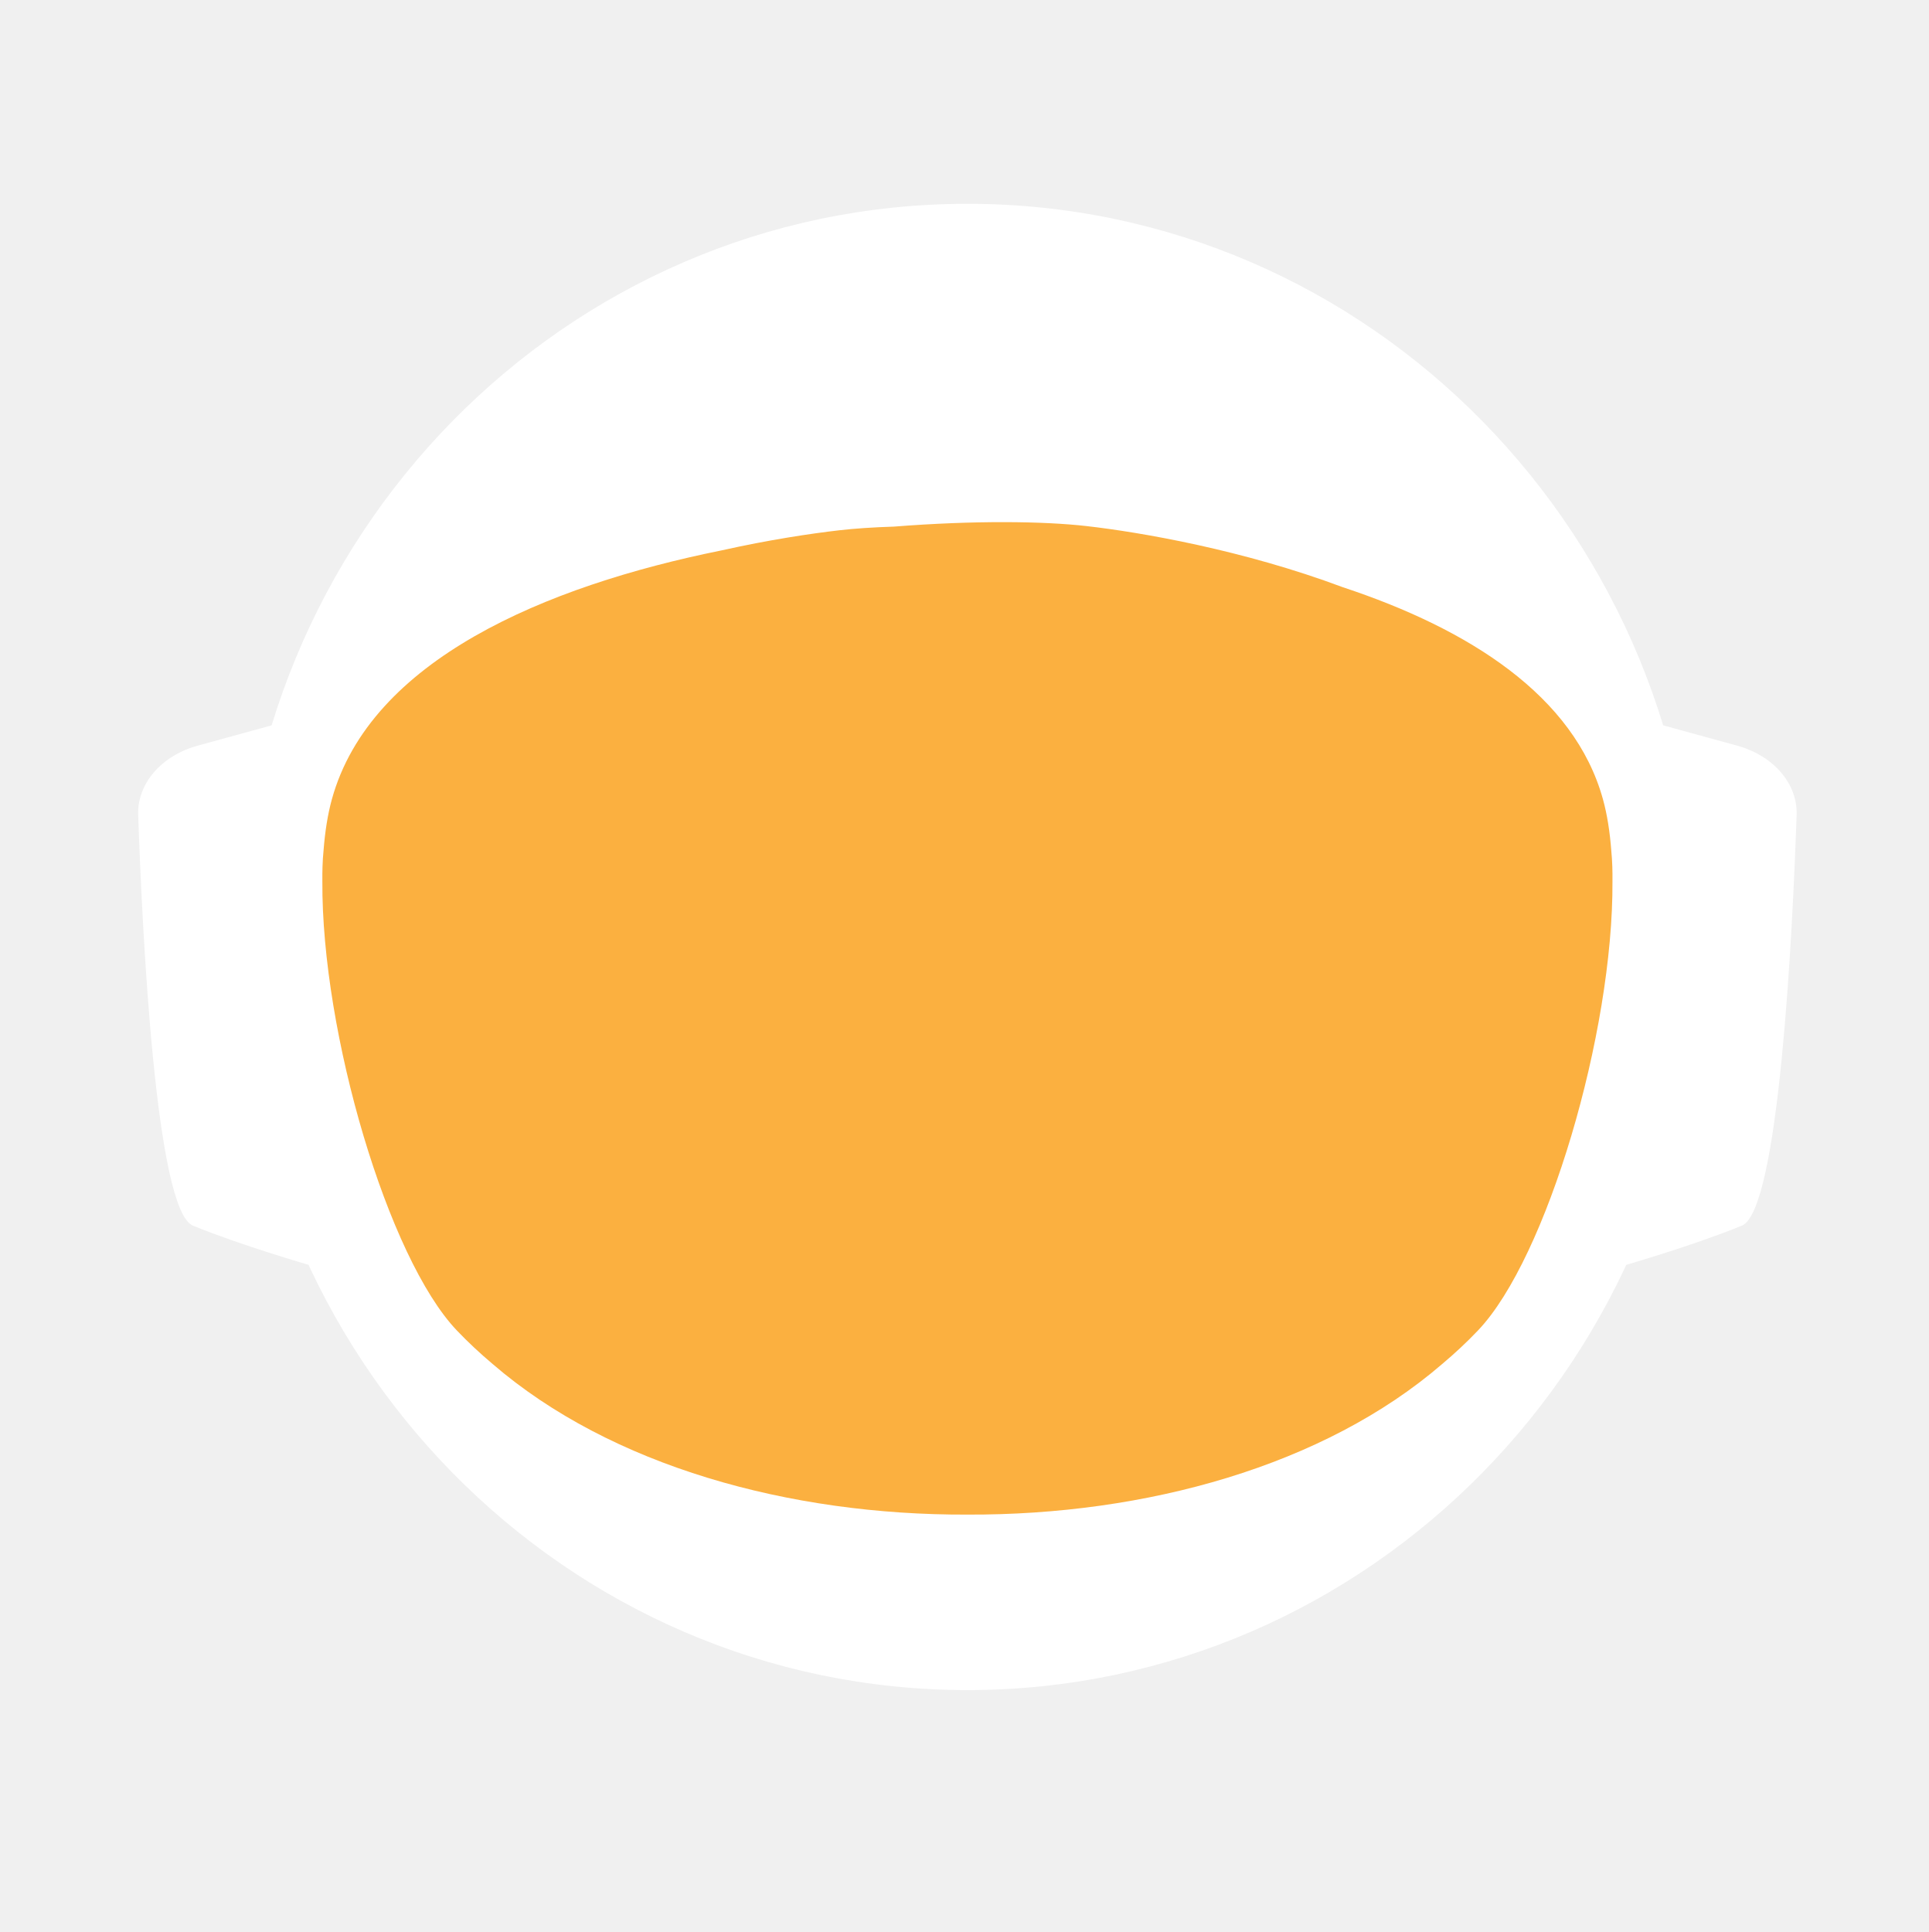
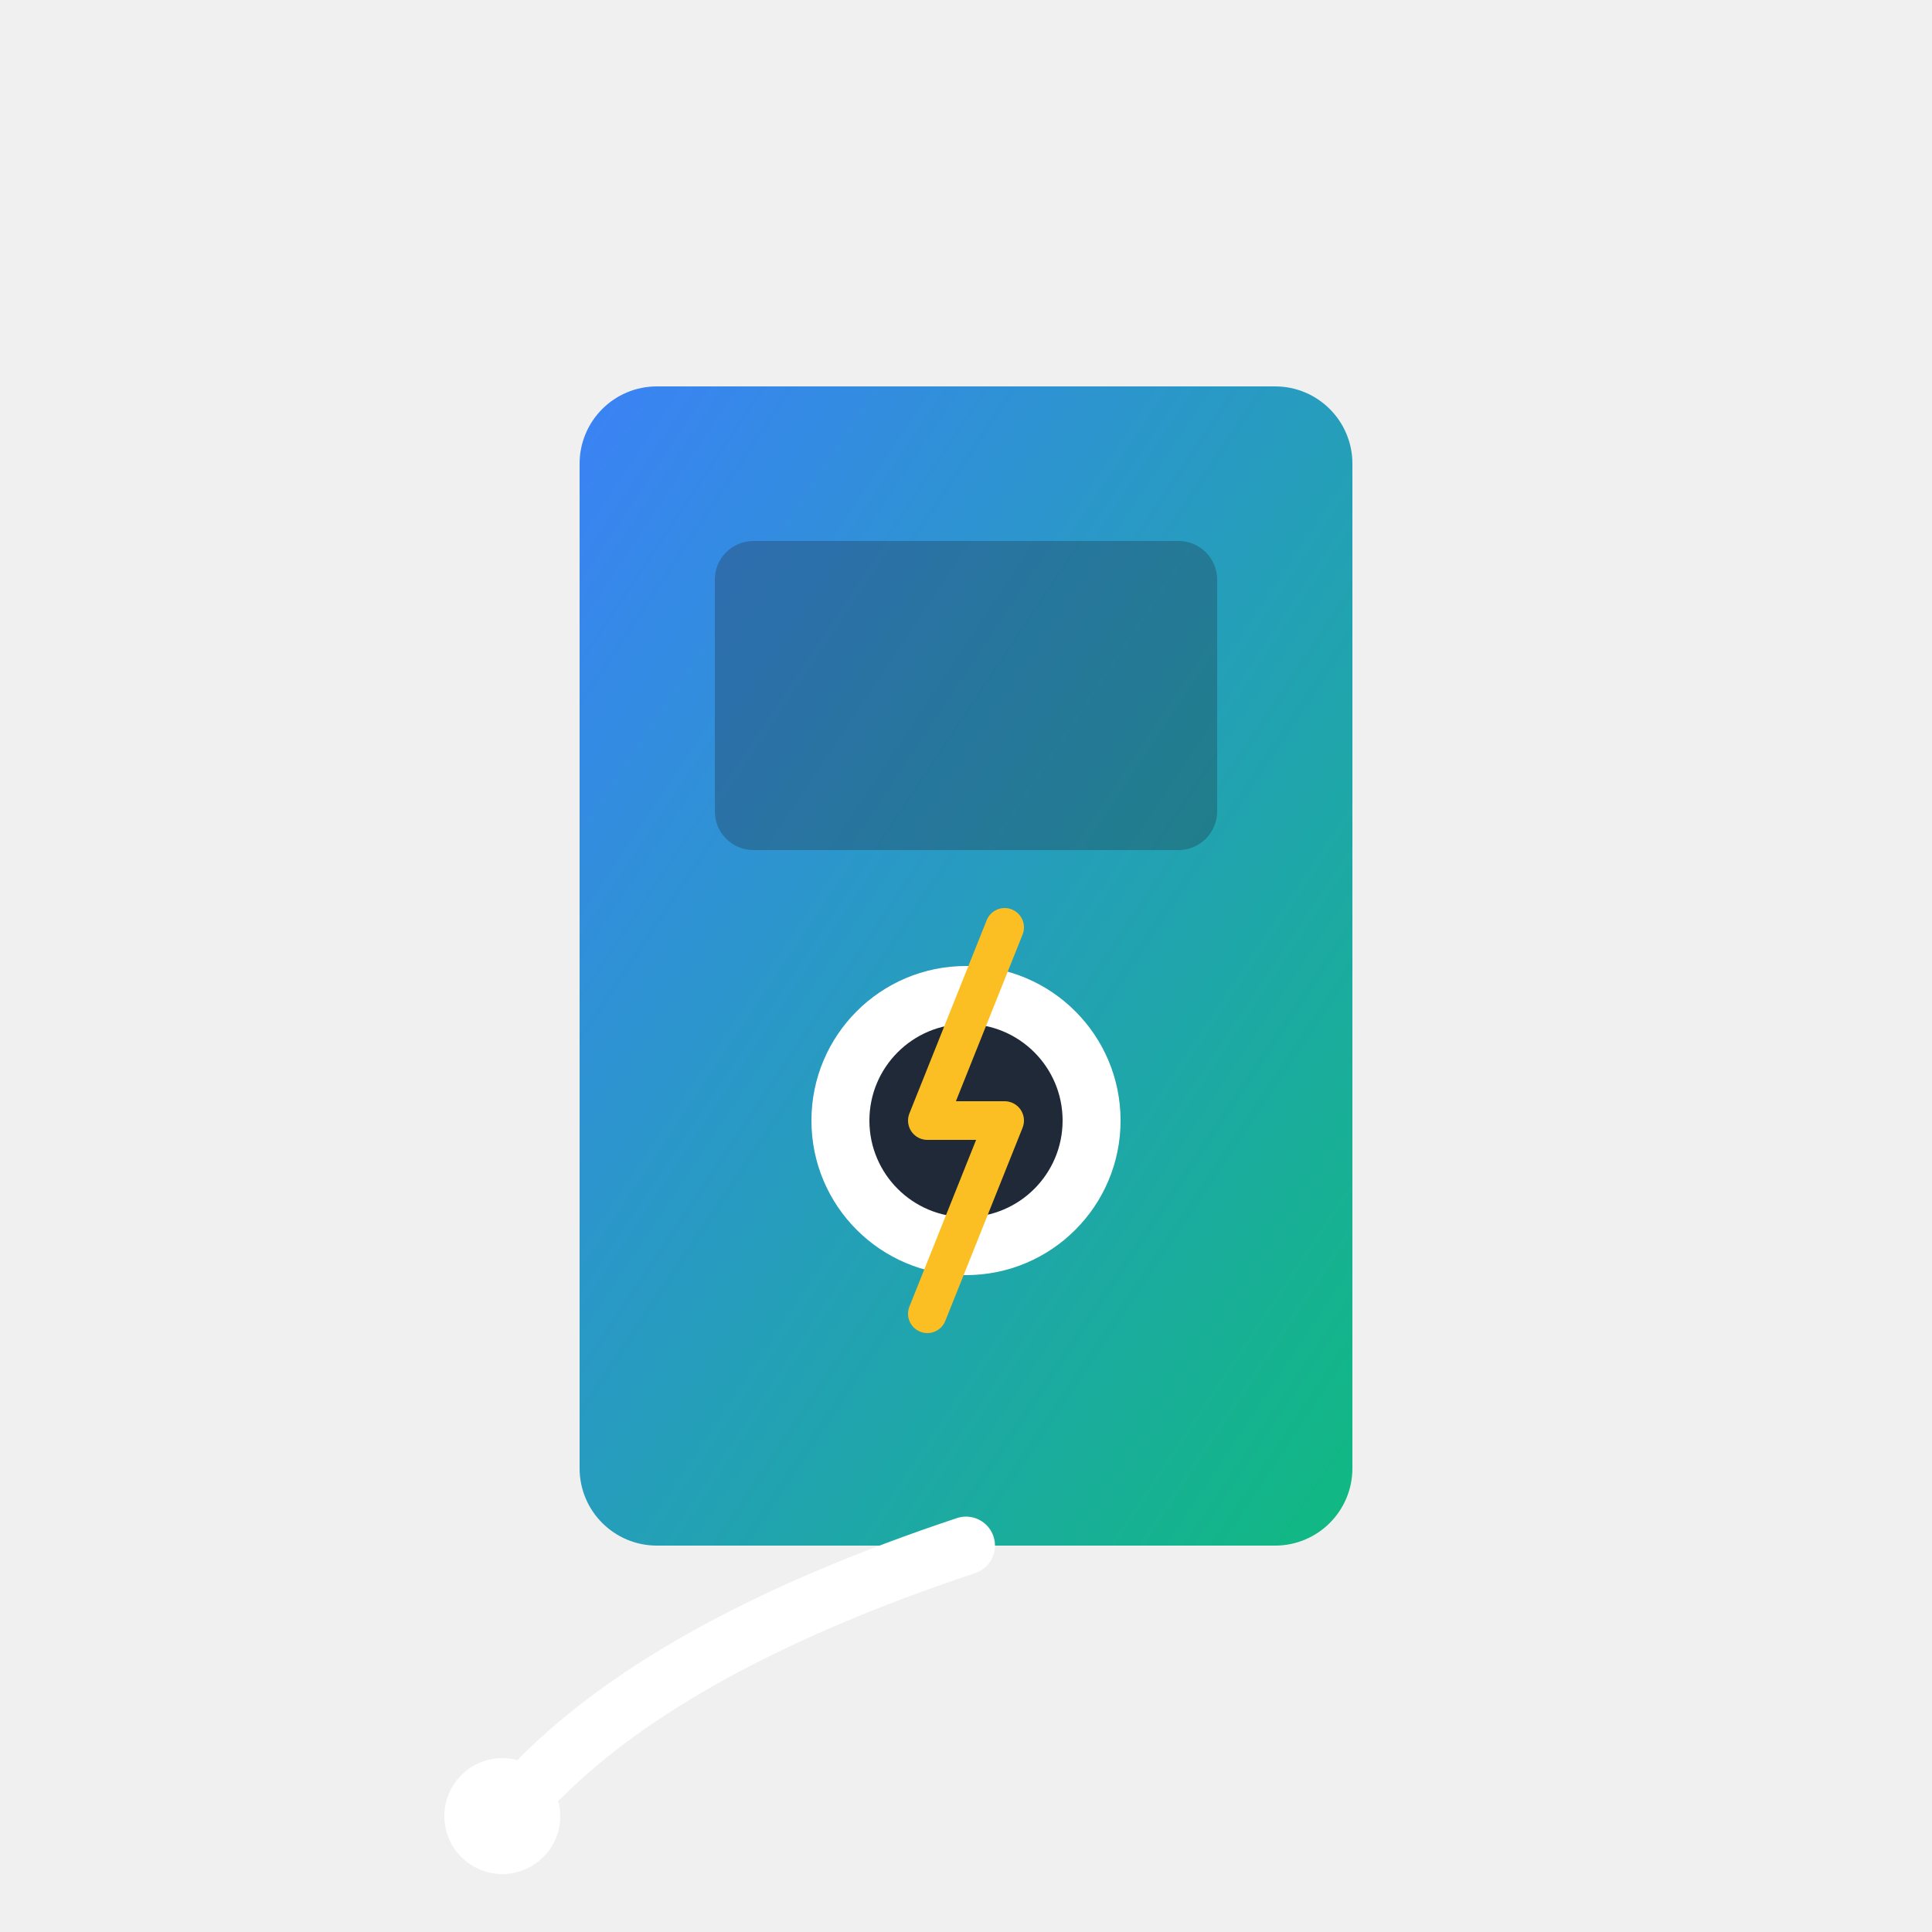
- <svg xmlns="http://www.w3.org/2000/svg" id="_Слой_2" data-name="Слой 2" viewBox="0 0 960.01 961.55">
+ <svg xmlns="http://www.w3.org/2000/svg" viewBox="0 0 100 100">
  <defs>
-     <style>
-             .cls-1, .cls-2 {
-             fill: #fff;
-             stroke-width: 0px;
-             }
- 
-             .cls-2 {
-             stroke-linecap: round;
-             stroke-width: 0px;
-             
-             }
- 
-             .cls-2, .cls-3 {
-             stroke: #fff;
-             stroke-width: 10px;
-             stroke-miterlimit: 10;
-             }
- 
-             .cls-4 {
-             fill: transparent;
-             stroke: #fff;
-             stroke-width: 0px;
-             }
- 
-             .cls-3 {
-             fill: #FBB040;
- 
-             stroke-width: 0px;
-             }
-         </style>
-     <linearGradient id="animated_gradient" x1="0%" y1="0%" x2="100%" y2="100%" gradientUnits="userSpaceOnUse">
-       <stop offset="100%" stop-color="#427fc1">
-         <animate attributeName="stop-color" values="#427fc1;#00bcd4;#8bc34a;#ffc107;#3f51b5;#9e9e9e;#427fc1" dur="10s" repeatCount="indefinite" />
-       </stop>
+     <linearGradient id="grad" x1="0%" y1="0%" x2="100%" y2="100%">
+       <stop offset="0%" style="stop-color:#3B82F6;stop-opacity:1" />
+       <stop offset="100%" style="stop-color:#10B981;stop-opacity:1" />
    </linearGradient>
  </defs>
-   <g id="_Слой_6" data-name="Слой 6">
-     <g>
-       <path class="cls-4" d="M960.01,480c0,9.16-.26,18.26-.77,27.29-.01.12-.02.25-.02.38-.04.67-.08,1.35-.13,2.03-.05.94-.11,1.88-.18,2.82-.05.88-.12,1.76-.18,2.64-.19,2.82-.42,5.62-.68,8.42-.29,3.3-.62,6.59-.99,9.87-.11,1.07-.23,2.14-.37,3.2-.34,2.96-.71,5.92-1.12,8.86-.39,2.88-.8,5.75-1.26,8.61-.12.78-.24,1.56-.37,2.34-.21,1.35-.44,2.69-.66,4.04-.45,2.69-.92,5.37-1.43,8.04-.44,2.38-.9,4.75-1.39,7.11-.01.08-.03.15-.04.23-.16.8-.33,1.6-.49,2.4-.17.8-.34,1.6-.51,2.39-.01.05-.02.1-.03.15-.63,2.94-1.27,5.87-1.96,8.79-.73,3.15-1.51,6.28-2.31,9.4-.28,1.12-.57,2.23-.86,3.34-.19.75-.39,1.51-.6,2.26-.2.75-.41,1.49-.61,2.24-.18.65-.36,1.31-.54,1.97-.18.65-.36,1.3-.55,1.96-.02.09-.05.18-.07.26-.44,1.58-.9,3.15-1.37,4.72,0,.01,0,.02,0,.03l-.66,2.22c-.22.74-.44,1.48-.67,2.22-.5,1.66-1.01,3.31-1.54,4.96-.24.75-.48,1.49-.72,2.24-.18.55-.35,1.09-.53,1.64-.48,1.46-.96,2.93-1.45,4.39-.49,1.46-.99,2.92-1.5,4.38-.51,1.45-1.02,2.91-1.54,4.35-.52,1.45-1.05,2.89-1.58,4.33-.53,1.45-1.07,2.88-1.61,4.31h-.01c-1.09,2.88-2.21,5.74-3.36,8.58-.58,1.42-1.16,2.83-1.74,4.24-.12.3-.25.58-.37.88-.36.87-.73,1.73-1.09,2.6-.11.25-.21.51-.32.76-.35.83-.71,1.65-1.07,2.47-.25.59-.5,1.17-.75,1.76-.61,1.4-1.23,2.79-1.86,4.18-.26.58-.53,1.17-.79,1.76-.49,1.11-1,2.22-1.52,3.32-.5,1.08-1.01,2.16-1.52,3.24-.05.1-.1.2-.14.3-1.27,2.7-2.57,5.38-3.89,8.04-.04.07-.07.14-.1.21-.12.24-.24.48-.36.72-.93,1.87-1.87,3.73-2.83,5.58-.26.51-.52,1.01-.78,1.52-.07.13-.14.26-.2.39-1.29,2.48-2.61,4.95-3.94,7.4-.05.09-.1.18-.14.27-.23.41-.46.83-.68,1.24-1.13,2.06-2.27,4.1-3.42,6.14-.12.22-.24.44-.37.65-.48.84-.96,1.68-1.45,2.51-.26.45-.52.9-.78,1.35-.38.66-.76,1.31-1.15,1.97-.38.65-.77,1.3-1.16,1.96-.77,1.3-1.55,2.6-2.34,3.89-.39.65-.78,1.3-1.18,1.94-.39.65-.79,1.29-1.2,1.94-.38.62-.77,1.23-1.16,1.85-.37.59-.73,1.19-1.11,1.78-.85,1.35-1.71,2.7-2.58,4.04-.02.03-.04.06-.06.09-.47.73-.94,1.46-1.43,2.18-.33.51-.66,1.02-1,1.53-.82,1.25-1.65,2.49-2.49,3.73-.5.75-1,1.49-1.51,2.22-.36.53-.72,1.06-1.08,1.58-.35.52-.71,1.04-1.08,1.56-1.35,1.97-2.73,3.92-4.12,5.86-7.16,10.01-14.7,19.73-22.61,29.14-2.33,2.8-4.71,5.57-7.12,8.31h0c-5.02,5.73-10.18,11.33-15.47,16.8-4.22,4.38-8.53,8.67-12.91,12.89-1.08,1.04-2.17,2.07-3.26,3.09-.8.76-1.61,1.52-2.42,2.27-2.1,1.97-4.23,3.91-6.37,5.81-1.01.92-2.04,1.83-3.07,2.74-2.05,1.81-4.12,3.6-6.21,5.38-1.04.89-2.09,1.77-3.14,2.65-2.1,1.76-4.21,3.5-6.34,5.23-1.07.86-2.14,1.71-3.21,2.57-39.01,31-82.97,56.06-130.48,73.81-.05.02-.1.04-.15.06-8.64,3.22-17.4,6.21-26.27,8.94-8.04,2.48-16.17,4.75-24.38,6.8-37.5,9.41-76.74,14.4-117.15,14.4s-79.63-4.99-117.12-14.4c-4.75-1.19-9.48-2.45-14.17-3.78-12.3-3.49-24.39-7.45-36.26-11.87-.11-.04-.22-.09-.33-.13-65.29-24.37-123.84-62.55-172.11-110.99-.83-.83-1.66-1.67-2.47-2.51-1.97-1.99-3.9-3.99-5.81-6.01-6.78-7.14-13.34-14.5-19.66-22.05-22.96-27.36-42.91-57.32-59.37-89.36-.1-.17-.19-.34-.27-.52-.69-1.36-1.38-2.72-2.06-4.08-2.3-4.6-4.53-9.25-6.69-13.94-2.15-4.69-4.24-9.42-6.25-14.19-1.31-3.12-2.59-6.26-3.84-9.41-.62-1.56-1.23-3.13-1.84-4.71-.12-.28-.23-.57-.33-.86-.55-1.43-1.09-2.87-1.62-4.31-.6-1.61-1.19-3.23-1.77-4.85-.03-.06-.05-.12-.07-.19-.56-1.58-1.12-3.17-1.67-4.75-.57-1.64-1.13-3.28-1.68-4.92h0c-1.1-3.31-2.16-6.62-3.2-9.95-2.04-6.61-3.95-13.29-5.72-20.02-.01-.04-.03-.09-.03-.13-2.64-10.06-4.96-20.24-6.95-30.55l-.06-.33c-.33-1.73-.66-3.47-.97-5.21-.32-1.75-.62-3.49-.92-5.24-.29-1.75-.58-3.5-.86-5.26-.27-1.75-.54-3.51-.8-5.27-.03-.18-.06-.35-.08-.53-.23-1.59-.45-3.18-.67-4.77-.19-1.42-.37-2.84-.55-4.27-.05-.35-.09-.69-.13-1.04-.66-5.32-1.23-10.67-1.72-16.05-.16-1.79-.31-3.58-.45-5.38-.07-.76-.12-1.52-.17-2.28-.18-2.44-.34-4.89-.49-7.34-.03-.51-.07-1.01-.09-1.51-.09-1.7-.17-3.41-.25-5.12-.24-5.44-.4-10.9-.46-16.39-.02-1.83-.03-3.66-.03-5.49,0-6.21.12-12.4.35-18.55.08-2.02.17-4.03.27-6.04,0-.07,0-.14.01-.21.1-2.01.22-4.02.34-6.02.26-4.08.57-8.14.93-12.19.9-10.09,2.1-20.08,3.61-29.98,3.95-25.85,9.96-51.03,17.85-75.35,1.83-5.61,3.75-11.17,5.76-16.68,1.35-3.68,2.74-7.33,4.17-10.96.71-1.82,1.44-3.63,2.18-5.44,2.95-7.22,6.08-14.35,9.36-21.39,4.11-8.8,8.48-17.46,13.1-25.96,1.88-3.46,3.79-6.89,5.76-10.29.84-1.47,1.7-2.93,2.56-4.39.11-.2.23-.41.35-.61.93-1.56,1.86-3.11,2.79-4.65.06-.11.12-.21.19-.31.83-1.36,1.66-2.71,2.5-4.06.29-.49.59-.97.91-1.45,2.91-4.66,5.91-9.26,8.98-13.81,0,0,.01-.02.02-.03,3.23-4.78,6.55-9.49,9.94-14.15,1.13-1.55,2.28-3.1,3.43-4.64,1.15-1.54,2.31-3.07,3.48-4.6C186.58,73.83,324.67.05,480,.05c128.41,0,245.04,50.41,331.18,132.53,4.17,3.98,8.26,8.02,12.29,12.15,1.34,1.37,2.67,2.75,4,4.14.06.05.1.1.14.14,1.27,1.34,2.54,2.69,3.8,4.05,1.31,1.4,2.61,2.82,3.9,4.24,1.29,1.41,2.57,2.83,3.83,4.26.17.18.33.36.49.55,1.01,1.14,2.02,2.29,3.02,3.44.55.63,1.1,1.28,1.65,1.92,2.04,2.38,4.06,4.77,6.05,7.19.03.02.05.05.08.08.99,1.21,1.99,2.43,2.98,3.66.27.33.55.67.81,1.01,1.15,1.42,2.28,2.85,3.41,4.28.8,1.02,1.6,2.05,2.4,3.08.09.11.17.22.25.33.62.79,1.23,1.59,1.84,2.39.74.98,1.48,1.96,2.22,2.95.65.86,1.29,1.72,1.93,2.59.12.15.23.31.35.47.65.89,1.3,1.78,1.95,2.67,1.6,2.19,3.17,4.4,4.72,6.62.49.7.98,1.4,1.47,2.1.13.19.26.38.39.56.97,1.4,1.93,2.8,2.88,4.21,1.21,1.78,2.4,3.57,3.57,5.37.94,1.42,1.87,2.85,2.79,4.29,1.04,1.62,2.07,3.25,3.09,4.88,2.04,3.27,4.05,6.57,6.01,9.9.98,1.66,1.95,3.33,2.92,5.01.96,1.66,1.91,3.34,2.85,5.02t.01.02c.89,1.6,1.78,3.21,2.66,4.82.15.26.29.53.42.79.73,1.34,1.45,2.68,2.16,4.03.16.28.31.56.45.84.88,1.67,1.75,3.34,2.61,5.02.86,1.67,1.7,3.36,2.54,5.05.25.5.49,1,.74,1.5.62,1.24,1.22,2.48,1.82,3.73.82,1.7,1.63,3.41,2.44,5.13.05.09.09.19.13.28.39.86.79,1.71,1.18,2.57.4.85.79,1.71,1.18,2.58.29.64.57,1.28.85,1.92.5,1.11.99,2.21,1.48,3.32.01.03.03.06.04.09.78,1.78,1.55,3.56,2.31,5.35.76,1.8,1.51,3.61,2.25,5.41.73,1.81,1.46,3.61,2.18,5.43h0c.71,1.82,1.42,3.64,2.11,5.46.63,1.66,1.25,3.32,1.86,4.98.23.62.46,1.24.68,1.86.37,1.01.74,2.02,1.09,3.04.21.58.41,1.15.61,1.73.2.56.39,1.12.59,1.68.16.48.33.95.49,1.43.22.63.43,1.25.64,1.88.53,1.56,1.05,3.13,1.56,4.7.24.72.47,1.43.7,2.15l.06.18c.36,1.13.72,2.27,1.08,3.41.14.43.27.86.4,1.29.2.66.41,1.31.61,1.97.08.28.17.55.25.83.21.69.42,1.38.62,2.07.04.13.08.27.12.4.19.64.38,1.28.57,1.93.17.57.34,1.14.5,1.72l.54,1.89c.25.89.5,1.78.75,2.68.26.91.51,1.82.76,2.74.03.14.07.27.11.4.36,1.31.71,2.63,1.04,3.95.19.67.36,1.34.53,2.02.78,3.03,1.52,6.09,2.24,9.15.15.64.31,1.28.46,1.92.04.17.07.33.11.49.17.73.34,1.46.5,2.19.07.33.15.67.22,1,.58,2.53,1.12,5.08,1.64,7.63.26,1.26.52,2.52.76,3.79.16.82.32,1.65.48,2.47.02.07.03.15.04.22.13.65.25,1.31.38,1.97.11.62.23,1.24.34,1.86.22,1.14.42,2.29.62,3.43.18.99.35,1.97.51,2.96.18,1.07.36,2.13.52,3.2.15.83.28,1.67.4,2.5.08.48.16.97.23,1.46.02.13.04.25.05.37.15.97.3,1.95.44,2.93.15.98.29,1.96.42,2.94.13.94.25,1.89.38,2.83.24,1.8.48,3.61.7,5.42.15,1.25.31,2.5.45,3.76.08.7.16,1.41.24,2.11.03.33.07.66.1,1,.15,1.27.28,2.54.4,3.81.05.53.1,1.06.15,1.59.09.9.18,1.81.26,2.72.02.19.03.39.05.59.16,1.72.3,3.45.43,5.17.02.22.04.44.05.66,0,.11.02.21.02.31.11,1.48.22,2.96.32,4.45,0,.13.02.27.03.4.01.22.03.45.04.67.1,1.55.2,3.1.28,4.65,0,.1.01.2.02.3.05.81.08,1.63.12,2.44.04.77.08,1.53.12,2.3.13,2.76.22,5.52.3,8.29.02.53.04,1.07.04,1.61.02.94.04,1.87.06,2.81.02.93.04,1.87.05,2.81v.25c0,1.03.03,2.05.03,3.08.02,1.03.02,2.06.02,3.09Z" />
-       <g>
-         <path id="_ухо" data-name="ухо" class="cls-4" d="M194.68,355.85l-39.26,10.79c-15.37,4.22-25.55,16.06-25.09,29.21,1.71,49.79,7.38,166.77,23.08,173.21,19.97,8.19,48.94,16.58,48.94,16.58l-7.66-229.78Z" />
-         <path id="_ухо-2" data-name="ухо" class="cls-4" d="M765.33,355.85l39.26,10.79c15.37,4.22,25.55,16.06,25.09,29.21-1.71,49.79-7.38,166.77-23.08,173.21-19.97,8.19-48.94,16.58-48.94,16.58l7.66-229.78Z" />
-       </g>
-       <path class="cls-4" d="M838.95,789.8c-2.27,2.8-4.59,5.57-6.94,8.31h0c-3.49,4.08-7.04,8.09-10.67,12.04-1.93,2.12-3.89,4.23-5.87,6.31-46.79,49.23-103.8,88.2-167.52,113.3l-.15.06c-.73.29-1.47.57-2.2.86-.06.02-.13.04-.2.07-14.7,5.69-29.76,10.64-45.13,14.81-38.38,10.44-78.69,15.99-120.27,15.99s-81.9-5.55-120.28-15.99c-15.32-4.16-30.32-9.1-44.97-14.76-.13-.05-.24-.1-.36-.14-.65-.24-1.3-.49-1.94-.75-.01-.01-.03-.01-.04-.01-.1-.04-.19-.08-.29-.12-61.77-24.33-117.26-61.69-163.22-108.81-.19-.19-.39-.39-.58-.59-2.32-2.38-4.6-4.79-6.87-7.22-.4-.43-.81-.87-1.21-1.3-6.61-7.14-13.01-14.5-19.18-22.05,0-.3.01-.61.03-.92,2.72-51.31,98.65-95.57,148.26-115.08h.01c17.38-6.85,29.08-10.65,29.08-10.65h363.13s11.7,3.8,29.08,10.65h.01c49.61,19.51,145.54,63.77,148.26,115.08.02.31.03.61.03.91Z" />
-       <ellipse id="_голова" data-name="голова" class="cls-4" cx="480.01" cy="451.53" rx="303.07" ry="309.17" />
-       <ellipse id="_контур_голова" data-name="контур голова" class="cls-4" cx="480.01" cy="451.53" rx="303.07" ry="309.17" />
-       <path class="cls-4" d="M960,478.46v1.54c0,1.73-.01,3.45-.03,5.18-.02,2.42-.07,4.84-.14,7.25-.01.94-.04,1.87-.07,2.81-.01.44-.03.88-.05,1.32-.03,1.23-.08,2.45-.14,3.67-.01.4-.02.8-.05,1.19-.05,1.28-.11,2.55-.18,3.83-.03.68-.07,1.36-.1,2.04-.01.12-.02.25-.02.38-.04.67-.08,1.35-.13,2.03-.05.94-.11,1.88-.18,2.82-.05.88-.12,1.76-.18,2.64-.03.47-.07.94-.11,1.41-.09,1.24-.19,2.48-.29,3.72-.05.63-.1,1.26-.16,1.89-.04.47-.08.94-.12,1.4-.04.47-.09.94-.14,1.4-.05.6-.1,1.2-.17,1.8-.11,1.18-.22,2.35-.35,3.52-.05.5-.1.99-.16,1.49-.06.55-.11,1.11-.17,1.66-.07.56-.13,1.11-.2,1.66-.05.51-.11,1.02-.17,1.54-.12,1.05-.25,2.09-.39,3.14-.11.95-.23,1.91-.35,2.86-.12.95-.25,1.91-.38,2.86s-.26,1.9-.4,2.85c-.14.95-.28,1.9-.42,2.85-.14.97-.29,1.94-.44,2.91-.12.78-.24,1.56-.37,2.34-.21,1.35-.44,2.69-.66,4.04-.45,2.68-.93,5.36-1.43,8.04-.25,1.33-.51,2.67-.77,4-.21,1.12-.44,2.23-.66,3.34-.16.8-.33,1.6-.49,2.4-.17.8-.34,1.6-.51,2.39-.29,1.38-.59,2.77-.9,4.15-.23,1.03-.47,2.07-.71,3.1-.12.56-.25,1.13-.38,1.69-.14.56-.27,1.13-.41,1.69-.29,1.23-.58,2.47-.89,3.69,0,.02-.01.05-.02.07-.05.24-.11.48-.17.71-.26,1.07-.53,2.14-.81,3.21-.03.12-.06.25-.1.37-.24,1.01-.5,2-.77,3-.19.75-.39,1.51-.6,2.26-.2.75-.41,1.49-.61,2.24-.18.65-.36,1.31-.54,1.97-.18.65-.36,1.3-.55,1.96-.15.57-.32,1.15-.49,1.72-.31,1.1-.63,2.2-.96,3.3l-.66,2.22c-.22.74-.44,1.48-.67,2.22-.38,1.27-.77,2.54-1.18,3.8-.52,1.68-1.06,3.36-1.61,5.04-.48,1.46-.96,2.93-1.45,4.39-.49,1.46-.99,2.91-1.5,4.37h0c-.51,1.46-1.02,2.92-1.54,4.36-.52,1.45-1.05,2.89-1.58,4.33-.53,1.45-1.07,2.88-1.61,4.31h-.01c-1.1,2.88-2.22,5.73-3.36,8.57h0c-.58,1.43-1.16,2.84-1.74,4.25-.59,1.42-1.18,2.83-1.78,4.23-.6,1.41-1.21,2.82-1.82,4.22h0c-.61,1.41-1.23,2.8-1.86,4.19-.26.58-.53,1.17-.79,1.76-.27.59-.54,1.18-.81,1.76-.23.52-.47,1.04-.71,1.56-.5,1.08-1.01,2.16-1.52,3.24-.19.41-.39.82-.59,1.23-.49,1.04-.99,2.07-1.49,3.1-.53,1.11-1.07,2.21-1.61,3.31-.11.24-.22.47-.35.7-.03.07-.06.14-.1.21-.62,1.26-1.25,2.51-1.89,3.76-.69,1.36-1.38,2.71-2.08,4.06-1.41,2.7-2.84,5.39-4.29,8.06-.73,1.33-1.46,2.66-2.2,3.99-1.47,2.65-2.98,5.29-4.5,7.91-.38.66-.76,1.31-1.15,1.97-.38.65-.77,1.3-1.16,1.96-.77,1.3-1.55,2.6-2.34,3.89-.39.65-.78,1.3-1.18,1.94-.39.65-.79,1.29-1.2,1.94-.6.97-1.21,1.94-1.82,2.9-.15.25-.29.49-.45.73-.15.25-.31.49-.47.73-.33.51-.65,1.02-.98,1.53-.32.52-.65,1.02-.98,1.53-.05.08-.1.17-.15.25-.02.03-.04.06-.06.09-.07.11-.15.22-.23.33-.4.62-.8,1.23-1.2,1.85-.33.51-.66,1.02-1,1.53-.82,1.25-1.65,2.49-2.49,3.73-.5.75-1,1.49-1.51,2.22-.36.53-.72,1.06-1.08,1.58-.35.52-.71,1.04-1.08,1.56-.67.99-1.36,1.97-2.05,2.95-.69.98-1.38,1.96-2.08,2.94-7.15,10.01-14.69,19.73-22.61,29.14-2.33,2.8-4.7,5.57-7.11,8.31h0c-5.02,5.72-10.17,11.32-15.45,16.79-1.98,2.05-3.97,4.07-5.98,6.08-2.29,2.29-4.61,4.56-6.95,6.79-1.08,1.04-2.17,2.07-3.26,3.09-.8.76-1.61,1.52-2.42,2.27-2.1,1.97-4.23,3.91-6.37,5.81-1.01.92-2.04,1.83-3.07,2.74-2.05,1.82-4.12,3.62-6.21,5.38-1.04.89-2.09,1.77-3.14,2.65-2.1,1.78-4.21,3.52-6.34,5.23-1.07.86-2.14,1.71-3.21,2.57-2.44,1.94-4.9,3.86-7.37,5.74-37.8,28.9-80.01,52.28-125.46,68.99-.06.02-.13.04-.2.07-7.86,2.88-15.82,5.57-23.87,8.05-7.99,2.46-16.07,4.72-24.23,6.76-37.54,9.43-76.83,14.44-117.3,14.44s-79.74-5.01-117.28-14.44c-4.7-1.17-9.37-2.42-14.01-3.74-11.63-3.3-23.07-7.02-34.32-11.16-63.91-23.48-121.44-60.18-169.28-106.79-1.72-1.67-3.42-3.35-5.11-5.05-.83-.84-1.66-1.68-2.48-2.52-1.96-1.98-3.88-3.99-5.8-6-6.77-7.14-13.33-14.5-19.66-22.05-4.28-5.1-8.45-10.3-12.51-15.59-1.36-1.76-2.7-3.53-4.03-5.31-.08-.1-.15-.2-.22-.3-.1-.14-.21-.28-.31-.42-.62-.83-1.25-1.65-1.86-2.48-.4-.55-.8-1.1-1.2-1.65-.14-.2-.29-.4-.43-.6-.04-.06-.09-.12-.13-.17-.12-.16-.24-.33-.35-.49-2.49-3.43-4.93-6.89-7.32-10.38,0,0,0-.01,0-.01-1.66-2.43-3.31-4.87-4.92-7.33-.43-.63-.84-1.26-1.23-1.89-5.28-8.07-10.3-16.3-15.07-24.69-.05-.09-.1-.19-.15-.28-.79-1.4-1.58-2.79-2.36-4.2-.11-.19-.21-.39-.31-.58-.16-.29-.32-.57-.47-.85-.12-.22-.24-.44-.36-.66-.23-.41-.45-.81-.67-1.21-.22-.4-.44-.8-.66-1.21-.47-.87-.93-1.74-1.4-2.62-.13-.25-.27-.51-.41-.76-.2-.38-.4-.76-.61-1.15-.78-1.47-1.55-2.95-2.31-4.43-.02-.04-.05-.08-.06-.13-.1-.17-.19-.34-.27-.52-.69-1.36-1.38-2.72-2.06-4.08-1.15-2.3-2.28-4.61-3.4-6.94-1.12-2.32-2.22-4.66-3.29-7-.54-1.17-1.08-2.34-1.6-3.52-.43-.96-.85-1.91-1.28-2.86-.39-.87-.77-1.74-1.15-2.62-.11-.24-.21-.47-.31-.71-.64-1.49-1.28-2.98-1.91-4.48-1.32-3.12-2.6-6.26-3.84-9.41-.08-.19-.15-.38-.23-.58-.54-1.37-1.08-2.75-1.61-4.13-.12-.28-.23-.57-.33-.86-.55-1.43-1.09-2.87-1.62-4.31-.6-1.61-1.19-3.23-1.77-4.85-.03-.06-.05-.12-.07-.19-.56-1.58-1.12-3.17-1.67-4.75-.57-1.64-1.13-3.28-1.68-4.92h0c-.55-1.66-1.09-3.31-1.63-4.97-.53-1.66-1.05-3.32-1.57-4.98-.51-1.66-1.02-3.33-1.52-5-.5-1.68-.99-3.35-1.47-5.03-.47-1.65-.92-3.3-1.38-4.95,0-.01-.01-.02-.01-.03-.02-.05-.03-.1-.05-.16-.44-1.61-.87-3.23-1.29-4.85-.01-.04-.03-.09-.03-.13-.01-.02-.02-.03-.02-.05-.66-2.5-1.3-5-1.9-7.52-.21-.83-.41-1.66-.61-2.49-.02-.07-.04-.14-.06-.22-.38-1.63-.76-3.26-1.13-4.9-.02-.05-.03-.11-.04-.16-.28-1.22-.55-2.45-.81-3.67-.12-.5-.22-.99-.33-1.49-.09-.42-.18-.84-.27-1.26-.05-.24-.1-.49-.15-.73-.05-.23-.1-.46-.14-.69-.1-.48-.21-.96-.3-1.44-.08-.36-.16-.71-.23-1.06l-.18-.9c-.27-1.32-.53-2.64-.78-3.97l-.06-.33c-.29-1.45-.56-2.9-.82-4.35-.05-.29-.11-.57-.15-.86-.1-.52-.2-1.05-.29-1.57-.06-.35-.13-.7-.18-1.05-.08-.42-.15-.83-.22-1.24-.08-.46-.16-.92-.23-1.38-.13-.75-.26-1.51-.38-2.26-.05-.25-.09-.5-.12-.75l-.36-2.25c-.07-.42-.14-.83-.2-1.25-.14-.91-.28-1.83-.42-2.74-.06-.42-.13-.85-.18-1.28-.03-.18-.06-.35-.08-.53-.23-1.59-.45-3.18-.67-4.77-.19-1.42-.37-2.84-.55-4.27-.05-.35-.09-.69-.13-1.04-.16-1.33-.32-2.66-.48-4-.07-.5-.13-1-.18-1.5-.19-1.73-.38-3.45-.55-5.18-.04-.42-.09-.84-.12-1.26-.02-.11-.03-.22-.03-.34-.11-1.02-.21-2.04-.3-3.06-.02-.24-.04-.47-.06-.71-.09-.96-.18-1.94-.25-2.91-.05-.5-.09-.99-.13-1.49-.03-.33-.05-.65-.07-.98-.07-.76-.12-1.52-.17-2.28-.09-1.22-.18-2.44-.26-3.67-.01-.16-.02-.32-.03-.48h0c-.07-1.07-.14-2.13-.2-3.19-.03-.51-.07-1.01-.09-1.51-.03-.5-.06-1-.08-1.51-.07-1.2-.13-2.4-.17-3.61-.01-.21-.02-.43-.03-.64-.07-1.39-.12-2.78-.17-4.17-.02-.38-.03-.77-.04-1.16-.02-.72-.05-1.44-.06-2.17,0-.17,0-.34,0-.51,0-.05,0-.11-.01-.16-.03-.94-.05-1.87-.07-2.81,0-.22-.01-.44-.01-.66-.01-.33-.01-.66-.02-.99-.03-1.04-.04-2.08-.04-3.12-.01-.17-.01-.34-.01-.51-.02-1.66-.03-3.32-.03-4.98,0-1.55.01-3.1.03-4.65,0-.51,0-1.01.01-1.52v-.25c.03-1.88.06-3.75.11-5.62.01-.6.03-1.2.05-1.79.03-1.26.07-2.51.12-3.76.01-.32.02-.64.04-.96.02-.61.04-1.22.07-1.83.04-1.04.09-2.08.14-3.11.02-.37.03-.73.06-1.1,0-.07,0-.14.01-.21.02-.63.05-1.26.09-1.88.02-.38.04-.76.07-1.13.02-.41.04-.82.07-1.23.03-.6.07-1.19.11-1.78.03-.5.06-.99.09-1.48.08-1.17.16-2.33.25-3.49.04-.56.08-1.11.12-1.67.11-1.36.22-2.73.34-4.09.04-.49.08-.98.13-1.46.02-.29.04-.58.07-.87.08-.91.17-1.82.26-2.72.01-.06.01-.13.02-.19.1-1,.2-1.99.3-2.99.02-.2.04-.39.06-.59.02-.18.04-.35.06-.53.11-1.14.23-2.27.37-3.42.02-.26.05-.53.08-.79.11-.92.22-1.83.33-2.74.02-.16.04-.32.06-.47.26-2.17.54-4.34.83-6.5.05-.37.1-.74.15-1.12.06-.39.1-.79.16-1.18.1-.72.2-1.43.31-2.15.18-1.24.36-2.48.55-3.72.01-.12.03-.24.05-.37.14-.95.3-1.9.45-2.84.11-.71.23-1.42.34-2.12.04-.24.08-.48.12-.72.13-.77.26-1.55.4-2.33.04-.25.09-.49.13-.74.05-.32.11-.63.16-.95.11-.63.22-1.27.33-1.9.34-1.93.7-3.86,1.07-5.78.01-.07.02-.15.04-.22.32-1.65.64-3.3.98-4.94.08-.44.17-.88.26-1.32.37-1.79.75-3.57,1.14-5.35.39-1.83.8-3.65,1.22-5.47.04-.16.07-.32.11-.49.21-.91.42-1.81.65-2.71.22-.98.46-1.96.7-2.94.14-.59.29-1.18.44-1.76.29-1.22.6-2.44.91-3.66.03-.11.06-.23.09-.34.98-3.84,2.02-7.65,3.1-11.45.26-.93.53-1.85.8-2.77.04-.14.08-.28.12-.41.23-.79.46-1.58.69-2.36.04-.13.08-.27.12-.4.16-.55.33-1.1.5-1.65.05-.15.1-.31.14-.47.28-.91.56-1.83.84-2.75.11-.36.22-.73.34-1.09.53-1.69,1.06-3.37,1.61-5.05.6-1.87,1.22-3.73,1.85-5.59.28-.82.56-1.64.85-2.45.06-.21.13-.41.2-.61.22-.65.45-1.29.67-1.93.09-.28.19-.55.29-.83.62-1.76,1.26-3.52,1.9-5.27.67-1.84,1.35-3.67,2.05-5.5h0c.69-1.83,1.4-3.65,2.12-5.46.71-1.82,1.44-3.63,2.18-5.44.73-1.8,1.48-3.6,2.24-5.4h0c.76-1.8,1.53-3.58,2.31-5.36.78-1.78,1.57-3.56,2.37-5.33.8-1.77,1.61-3.54,2.44-5.3.51-1.1,1.03-2.2,1.55-3.29.53-1.1,1.05-2.19,1.58-3.28.53-1.09,1.06-2.18,1.6-3.27.1-.22.21-.43.32-.65.43-.87.86-1.73,1.31-2.6,1.07-2.16,2.18-4.31,3.31-6.44,0-.02,0-.03.01-.04.17-.33.35-.66.52-.99.12-.23.24-.46.37-.69.83-1.58,1.68-3.15,2.53-4.71,1.88-3.46,3.79-6.89,5.76-10.29.84-1.47,1.7-2.93,2.56-4.39.11-.2.23-.41.35-.61.93-1.56,1.86-3.11,2.79-4.65.06-.11.12-.21.19-.31.83-1.36,1.66-2.71,2.5-4.06.29-.49.59-.97.91-1.45,2.17-3.49,4.41-6.96,6.69-10.39.76-1.14,1.52-2.28,2.29-3.42,0,0,.01-.02.02-.03.81-1.2,1.62-2.4,2.45-3.59.26-.38.52-.77.79-1.15.54-.77,1.08-1.54,1.62-2.31.03-.04.06-.09.1-.14,1.64-2.33,3.29-4.66,4.98-6.96,1.13-1.55,2.28-3.1,3.43-4.64,1.15-1.54,2.31-3.07,3.48-4.6,9.59-12.52,19.79-24.55,30.55-36.05,2.3-2.46,4.63-4.9,6.99-7.31h0C223.55,55.49,345.29,0,480,0c122.4,0,234.09,45.81,318.87,121.24,4.17,3.71,8.27,7.49,12.31,11.34,2.09,1.98,4.15,3.98,6.2,6.02,1.02,1,2.04,2.02,3.06,3.05,1.01,1.02,2.02,2.05,3.03,3.08,1.34,1.37,2.67,2.75,4,4.14.06.05.1.1.14.14,1.27,1.34,2.54,2.69,3.8,4.05,1.31,1.4,2.61,2.82,3.9,4.24,1.29,1.41,2.57,2.83,3.83,4.26.17.18.33.36.49.55,1.01,1.14,2.02,2.29,3.02,3.44.55.63,1.1,1.28,1.65,1.92,2.05,2.37,4.06,4.77,6.05,7.19.03.02.05.05.08.08.99,1.21,1.99,2.43,2.98,3.66.27.33.55.67.81,1.01,1.15,1.42,2.28,2.85,3.41,4.28.8,1.02,1.6,2.05,2.4,3.08.09.11.17.22.25.33.62.79,1.23,1.59,1.84,2.39.74.98,1.48,1.96,2.22,2.95.65.86,1.29,1.72,1.93,2.59.12.15.23.31.35.47.65.89,1.3,1.78,1.95,2.67,1.6,2.19,3.17,4.4,4.72,6.62.49.7.98,1.4,1.47,2.1,1.1,1.58,2.19,3.17,3.27,4.77,1.21,1.78,2.4,3.57,3.57,5.37.94,1.42,1.87,2.85,2.79,4.29,1.04,1.62,2.07,3.25,3.09,4.88,2.04,3.27,4.05,6.57,6.01,9.9.98,1.66,1.95,3.33,2.92,5.01.96,1.66,1.91,3.34,2.85,5.02t.01.02c.89,1.6,1.78,3.21,2.66,4.82.15.26.29.53.42.79.73,1.34,1.45,2.68,2.16,4.03.16.28.31.56.45.84.88,1.67,1.75,3.34,2.61,5.02.86,1.67,1.7,3.36,2.54,5.05.25.5.49,1,.74,1.5.62,1.24,1.22,2.48,1.82,3.73.82,1.7,1.63,3.41,2.44,5.13.05.09.09.19.13.28.39.86.79,1.71,1.18,2.57.4.85.79,1.71,1.18,2.58.8,1.77,1.59,3.55,2.37,5.33.78,1.78,1.55,3.56,2.31,5.35h0c.76,1.81,1.51,3.61,2.25,5.41.73,1.81,1.46,3.61,2.18,5.43h0c.71,1.82,1.42,3.64,2.11,5.46.63,1.66,1.25,3.32,1.86,4.98.23.62.46,1.24.68,1.86.16.44.31.87.46,1.31.11.29.21.58.32.86.11.29.21.58.31.87.21.58.41,1.15.61,1.73.2.56.39,1.12.59,1.68.16.48.33.95.49,1.43.22.63.43,1.25.64,1.88.53,1.56,1.05,3.13,1.56,4.7.24.72.47,1.43.7,2.15l.06.18c.36,1.13.72,2.27,1.08,3.41.14.43.27.86.4,1.29.2.66.41,1.31.61,1.97.08.28.17.55.25.83.21.69.42,1.38.62,2.07.04.13.08.27.12.4.19.64.38,1.28.57,1.93.17.57.34,1.14.5,1.72l.54,1.89c.25.89.5,1.78.75,2.68.26.91.51,1.82.76,2.74.03.14.07.27.11.4.36,1.31.71,2.63,1.04,3.95.15.56.3,1.12.44,1.68.03.11.06.23.09.34.46,1.8.91,3.61,1.35,5.42.46,1.88.91,3.76,1.35,5.65.04.17.07.33.11.49.17.73.34,1.46.5,2.19.07.33.15.67.22,1,.17.76.34,1.52.5,2.28.39,1.78.77,3.56,1.14,5.35.09.44.18.88.26,1.32.17.82.34,1.64.5,2.47.16.82.32,1.65.48,2.47.02.07.03.15.04.22.13.65.25,1.31.38,1.97.11.62.23,1.24.34,1.86.12.65.24,1.3.35,1.95.09.49.18.99.27,1.48.18.99.35,1.97.51,2.96.08.49.16.99.24,1.48.1.57.19,1.14.28,1.72.15.83.28,1.67.4,2.5.08.48.16.97.23,1.46.02.13.04.25.05.37.15.97.3,1.95.44,2.93.15.98.29,1.96.42,2.94.15,1.1.3,2.19.44,3.29.19,1.4.37,2.8.54,4.21.2,1.5.38,3,.55,4.51.08.7.16,1.41.24,2.11.03.33.07.66.1,1,.08.74.16,1.48.23,2.22.06.53.11,1.06.17,1.59.05.53.1,1.06.15,1.59.09.9.18,1.81.26,2.72.07.77.14,1.55.2,2.33.1,1.14.19,2.29.29,3.43.01.22.03.44.05.66.04.56.08,1.11.12,1.67.07.92.14,1.83.2,2.76.02.24.03.49.05.73.02.34.04.68.06,1.03.05.74.1,1.48.14,2.23.05.78.1,1.57.14,2.36.06,1.06.11,2.13.16,3.19.03.51.06,1.03.08,1.55s.04,1.04.06,1.56c.04.93.08,1.86.11,2.79.05,1.25.09,2.5.12,3.76.02.59.04,1.19.05,1.79.02.94.04,1.87.06,2.81.02.93.04,1.87.05,2.81v.25c0,1.03.03,2.05.03,3.08.01.52.01,1.03.01,1.55Z" />
-       <g>
-         <path class="cls-4" d="M426.04,275.78c67.33-7.7,292.37,6.33,321.97,113.43,15.84,57.33-17.86,187.45-52.66,223.99-98.03,102.94-337.53,105.39-433.4-3.42-29.47-33.44-55.48-138.99-53.91-192.05,3.11-105.06,164.35-135.83,218-141.96Z" />
-         <path class="cls-4" d="M530.27,274.02c-67.33-7.7-288.67,8.09-318.27,115.2-15.84,57.33,17.86,187.45,52.66,223.99,98.03,102.94,337.53,105.39,433.4-3.42,29.47-33.44,55.48-138.99,53.91-192.05-3.11-105.06-168.06-137.59-221.71-143.73Z" />
-       </g>
-     </g>
-     <g>
-       <path id="_ухо-3" data-name="ухо" class="cls-1" d="M144.73,358.38l-46.34,12.73c-18.14,4.98-30.15,18.95-29.62,34.47,2.02,58.76,8.71,196.81,27.23,204.41,23.57,9.67,57.76,19.57,57.76,19.57" />
-       <path id="_ухо-4" data-name="ухо" class="cls-1" d="M818.17,358.38l46.34,12.73c18.14,4.98,30.15,18.95,29.62,34.47-2.02,58.76-8.71,196.81-27.23,204.41-23.57,9.67-57.76,19.57-57.76,19.57" />
-     </g>
-     <ellipse id="_голова-2" data-name="голова" class="cls-2" cx="481.45" cy="471.29" rx="357.67" ry="364.86" />
-     <path class="cls-3" d="M802.41,431.43c-.08-2.7-.26-5.36-.51-7.98-.71-9.45-2.06-18.11-4.16-25.68-14.24-51.51-66.78-84.78-129.42-105.5-49.74-18.61-100.57-27.36-127.55-30.44-21.42-2.45-56.04-2.88-95.88.26-10.46.33-19.62.96-27.12,1.82-14.3,1.64-35.07,4.75-58.71,10.03-87.82,17.73-174.77,54.64-193.89,123.84-2.07,7.5-3.42,16.06-4.14,25.41-.27,2.71-.45,5.46-.53,8.26-.07,2.27-.09,4.63-.07,7.06-.47,75.69,32.76,187.78,66.89,223.61,5.59,5.87,11.57,11.45,17.89,16.77,58.76,50.67,147.52,75.27,236.24,74.92,88.73.35,177.49-24.24,236.25-74.92,6.33-5.31,12.31-10.9,17.89-16.77,34.13-35.84,67.36-147.93,66.89-223.61.02-2.43,0-4.79-.07-7.06Z" />
-   </g>
+   <rect x="30" y="20" width="40" height="60" rx="4" fill="url(#grad)" />
+   <rect x="37" y="28" width="26" height="16" rx="2" fill="#1F2937" opacity="0.3" />
+   <circle cx="50" cy="58" r="8" fill="#fff" />
+   <circle cx="50" cy="58" r="5" fill="#1F2937" />
+   <path d="M 52 48 L 48 58 L 52 58 L 48 68" stroke="#FBBF24" stroke-width="2" fill="none" stroke-linecap="round" stroke-linejoin="round" />
+   <path d="M 50 80 Q 35 85, 28 92" stroke="#fff" stroke-width="3" fill="none" stroke-linecap="round" />
+   <circle cx="26" cy="94" r="3" fill="#fff" />
</svg>
